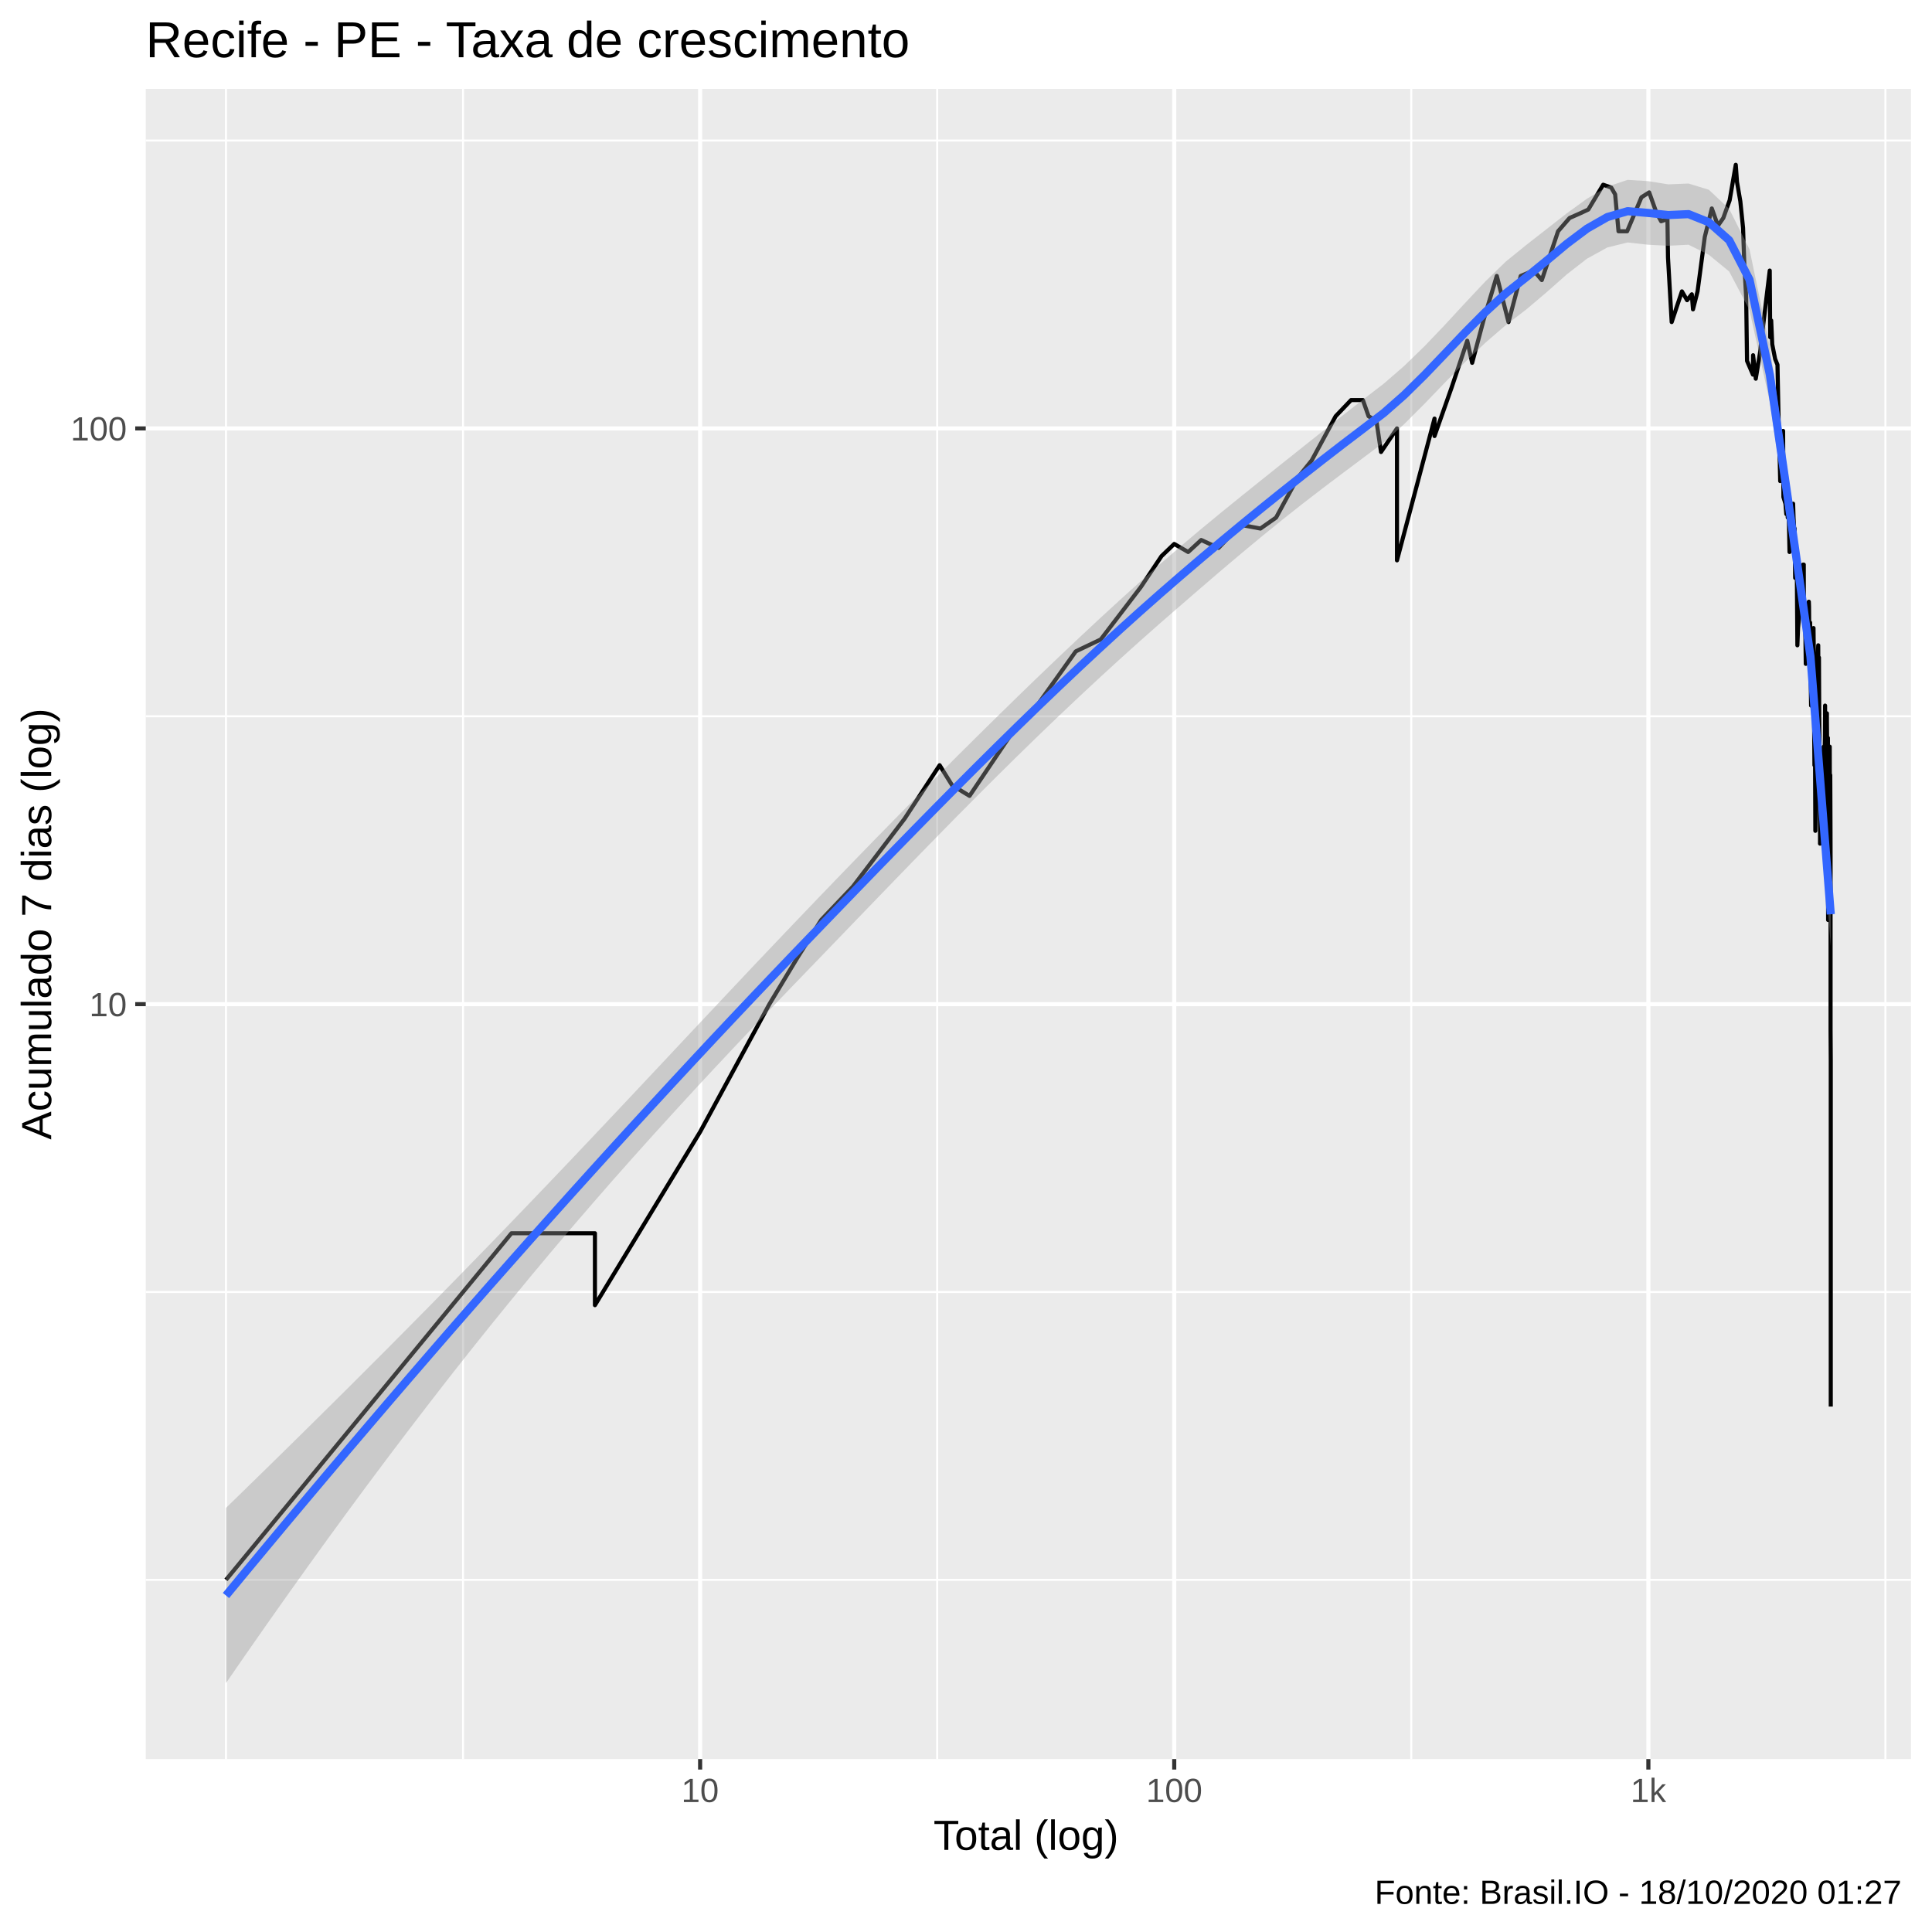
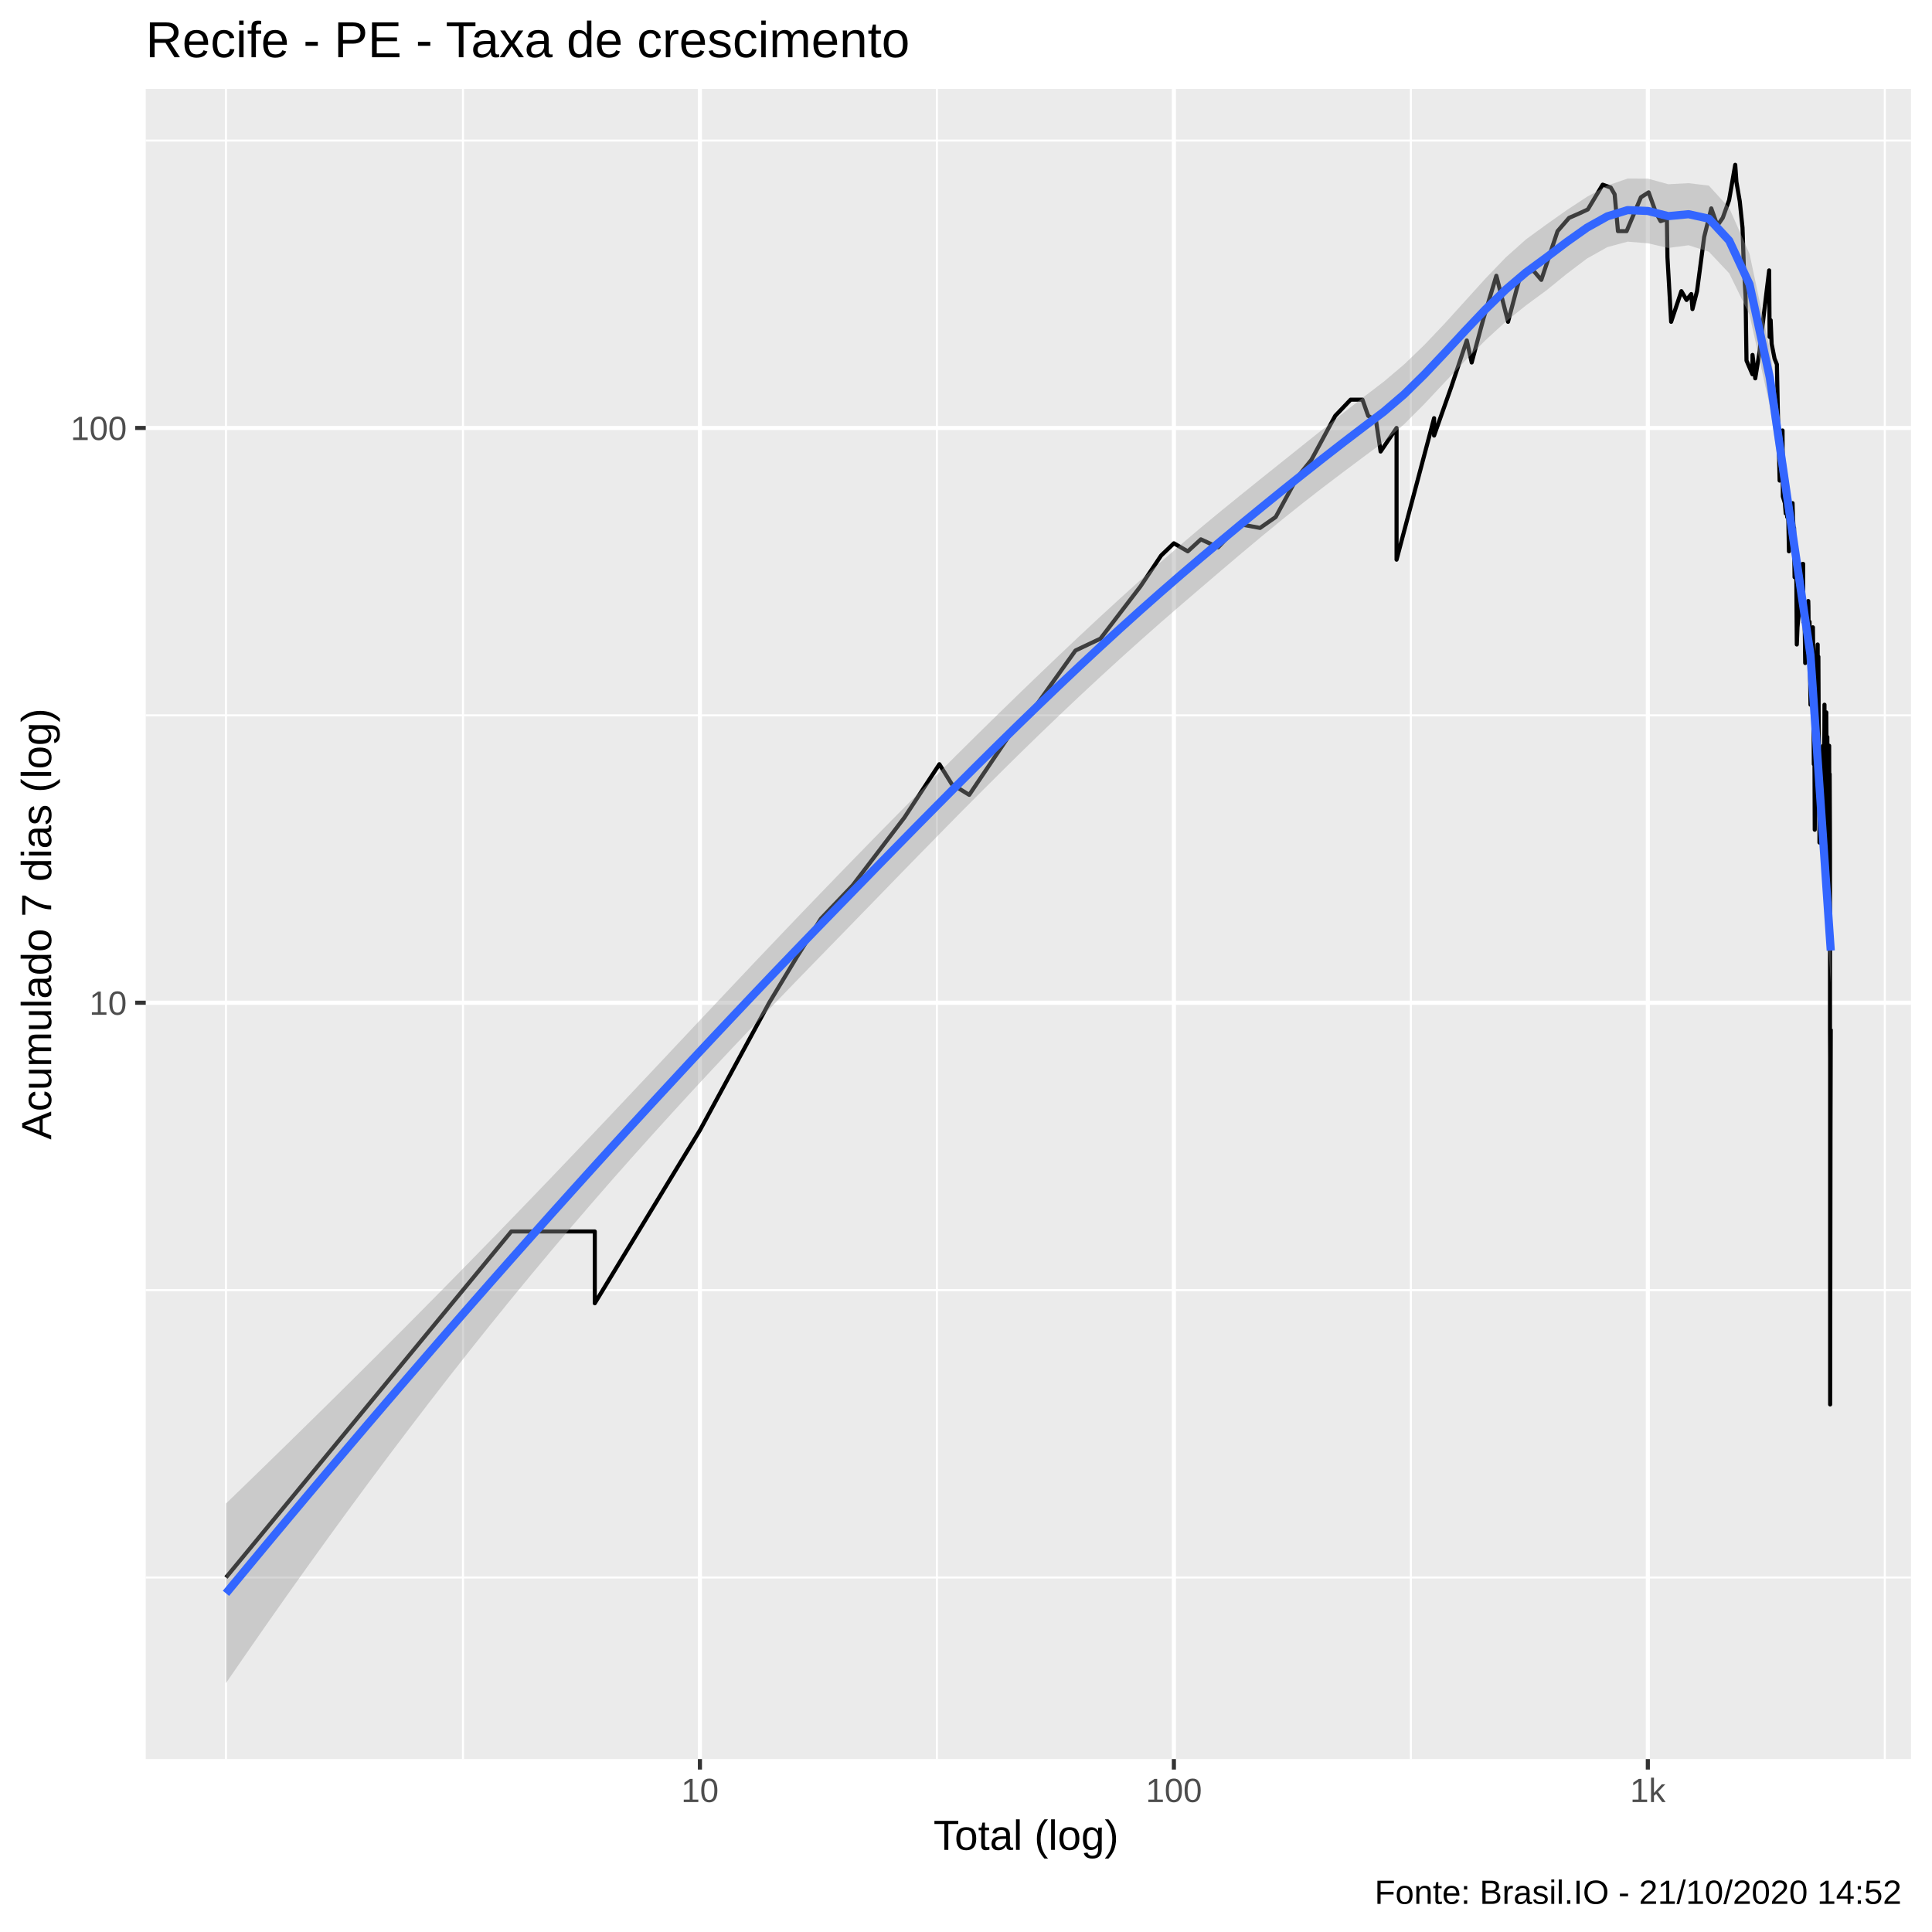
<svg xmlns="http://www.w3.org/2000/svg" viewBox="0 0 504.00 504.00">
  <defs>
    <style type="text/css">
    line, polyline, polygon, path, rect, circle {
      fill: none;
      stroke: #000000;
      stroke-linecap: round;
      stroke-linejoin: round;
      stroke-miterlimit: 10.00;
    }
  </style>
  </defs>
  <rect width="100%" height="100%" style="stroke: none; fill: #FFFFFF;" />
  <rect x="-0" y="0.00" width="504.00" height="504.00" style="stroke-width: 1.07; stroke: #FFFFFF; fill: #FFFFFF;" />
  <defs>
    <clipPath id="cpMzguMDJ8NDk4LjUyfDQ1OC44OHwyMy4xOQ==">
      <rect x="38.02" y="23.19" width="460.50" height="435.69" />
    </clipPath>
  </defs>
  <rect x="38.02" y="23.19" width="460.50" height="435.69" style="stroke-width: 1.07; stroke: none; fill: #EBEBEB;" clip-path="url(#cpMzguMDJ8NDk4LjUyfDQ1OC44OHwyMy4xOQ==)" />
-   <polyline points="38.02,412.14 498.52,412.14 " style="stroke-width: 0.53; stroke: #FFFFFF; stroke-linecap: butt;" clip-path="url(#cpMzguMDJ8NDk4LjUyfDQ1OC44OHwyMy4xOQ==)" />
-   <polyline points="38.02,337.04 498.52,337.04 " style="stroke-width: 0.53; stroke: #FFFFFF; stroke-linecap: butt;" clip-path="url(#cpMzguMDJ8NDk4LjUyfDQ1OC44OHwyMy4xOQ==)" />
-   <polyline points="38.02,186.85 498.52,186.85 " style="stroke-width: 0.53; stroke: #FFFFFF; stroke-linecap: butt;" clip-path="url(#cpMzguMDJ8NDk4LjUyfDQ1OC44OHwyMy4xOQ==)" />
-   <polyline points="38.02,36.66 498.52,36.66 " style="stroke-width: 0.53; stroke: #FFFFFF; stroke-linecap: butt;" clip-path="url(#cpMzguMDJ8NDk4LjUyfDQ1OC44OHwyMy4xOQ==)" />
+   <polyline points="38.02,411.52 498.52,411.52 " style="stroke-width: 0.53; stroke: #FFFFFF; stroke-linecap: butt;" clip-path="url(#cpMzguMDJ8NDk4LjUyfDQ1OC44OHwyMy4xOQ==)" />
+   <polyline points="38.02,336.55 498.52,336.55 " style="stroke-width: 0.53; stroke: #FFFFFF; stroke-linecap: butt;" clip-path="url(#cpMzguMDJ8NDk4LjUyfDQ1OC44OHwyMy4xOQ==)" />
+   <polyline points="38.02,186.61 498.52,186.61 " style="stroke-width: 0.53; stroke: #FFFFFF; stroke-linecap: butt;" clip-path="url(#cpMzguMDJ8NDk4LjUyfDQ1OC44OHwyMy4xOQ==)" />
+   <polyline points="38.02,36.67 498.52,36.67 " style="stroke-width: 0.53; stroke: #FFFFFF; stroke-linecap: butt;" clip-path="url(#cpMzguMDJ8NDk4LjUyfDQ1OC44OHwyMy4xOQ==)" />
  <polyline points="58.95,458.88 58.95,23.19 " style="stroke-width: 0.53; stroke: #FFFFFF; stroke-linecap: butt;" clip-path="url(#cpMzguMDJ8NDk4LjUyfDQ1OC44OHwyMy4xOQ==)" />
-   <polyline points="120.80,458.88 120.80,23.19 " style="stroke-width: 0.53; stroke: #FFFFFF; stroke-linecap: butt;" clip-path="url(#cpMzguMDJ8NDk4LjUyfDQ1OC44OHwyMy4xOQ==)" />
-   <polyline points="244.48,458.88 244.48,23.19 " style="stroke-width: 0.53; stroke: #FFFFFF; stroke-linecap: butt;" clip-path="url(#cpMzguMDJ8NDk4LjUyfDQ1OC44OHwyMy4xOQ==)" />
-   <polyline points="368.16,458.88 368.16,23.19 " style="stroke-width: 0.53; stroke: #FFFFFF; stroke-linecap: butt;" clip-path="url(#cpMzguMDJ8NDk4LjUyfDQ1OC44OHwyMy4xOQ==)" />
-   <polyline points="491.85,458.88 491.85,23.19 " style="stroke-width: 0.53; stroke: #FFFFFF; stroke-linecap: butt;" clip-path="url(#cpMzguMDJ8NDk4LjUyfDQ1OC44OHwyMy4xOQ==)" />
-   <polyline points="38.02,261.95 498.52,261.95 " style="stroke-width: 1.07; stroke: #FFFFFF; stroke-linecap: butt;" clip-path="url(#cpMzguMDJ8NDk4LjUyfDQ1OC44OHwyMy4xOQ==)" />
-   <polyline points="38.02,111.76 498.52,111.76 " style="stroke-width: 1.07; stroke: #FFFFFF; stroke-linecap: butt;" clip-path="url(#cpMzguMDJ8NDk4LjUyfDQ1OC44OHwyMy4xOQ==)" />
-   <polyline points="182.64,458.88 182.64,23.19 " style="stroke-width: 1.07; stroke: #FFFFFF; stroke-linecap: butt;" clip-path="url(#cpMzguMDJ8NDk4LjUyfDQ1OC44OHwyMy4xOQ==)" />
-   <polyline points="306.32,458.88 306.32,23.19 " style="stroke-width: 1.07; stroke: #FFFFFF; stroke-linecap: butt;" clip-path="url(#cpMzguMDJ8NDk4LjUyfDQ1OC44OHwyMy4xOQ==)" />
-   <polyline points="430.01,458.88 430.01,23.19 " style="stroke-width: 1.07; stroke: #FFFFFF; stroke-linecap: butt;" clip-path="url(#cpMzguMDJ8NDk4LjUyfDQ1OC44OHwyMy4xOQ==)" />
-   <polyline points="58.95,412.14 96.19,366.93 117.97,340.48 133.42,321.72 133.42,321.72 133.42,321.72 133.42,321.72 145.41,321.72 155.20,321.72 155.20,340.48 182.64,295.27 200.71,261.95 207.88,250.06 214.21,240.00 222.49,231.29 235.99,213.56 245.12,199.62 248.37,204.85 252.92,207.62 264.61,190.29 269.09,186.08 280.64,169.92 287.16,166.81 297.59,153.17 303.00,145.08 306.32,141.90 309.96,144.00 313.36,140.87 317.88,142.94 323.62,136.91 328.81,137.88 332.89,135.02 338.49,124.70 342.19,120.10 348.43,108.58 352.45,104.37 355.54,104.37 357.02,108.58 359.07,109.83 360.27,117.91 364.43,111.76 364.43,129.66 364.43,146.18 374.22,109.20 374.22,113.75 378.73,100.96 382.76,88.89 384.04,94.65 387.11,83.17 390.47,71.99 393.52,84.02 396.71,71.99 400.09,70.58 402.21,73.06 406.45,60.33 409.45,56.87 411.99,55.75 414.34,54.66 418.22,48.19 420.32,48.93 421.34,50.70 422.22,60.33 424.47,60.33 428.20,51.47 430.22,50.19 432.11,55.48 433.34,57.72 434.19,57.43 434.98,56.87 435.13,67.20 436.09,84.02 438.76,76.01 440.11,78.31 441.34,76.77 441.65,80.70 442.84,76.01 444.72,61.83 446.56,54.38 448.16,58.86 449.56,56.87 451.21,52.25 452.81,42.99 453.13,47.46 454.00,52.52 454.71,59.45 455.05,69.21 455.52,77.53 455.75,94.15 457.29,97.73 457.33,92.67 458.03,98.79 459.11,92.18 459.85,85.75 461.01,76.01 461.67,70.58 461.79,87.97 462.05,83.60 462.32,89.81 463.08,93.65 463.69,95.15 464.00,110.47 464.26,119.36 464.40,125.50 464.43,117.91 465.16,112.41 465.24,129.66 465.77,131.40 465.99,134.10 466.32,131.40 466.37,135.02 466.54,128.81 466.83,144.00 467.16,135.02 467.77,131.40 467.88,135.02 468.09,138.86 468.17,137.88 468.20,142.94 468.30,150.75 468.72,146.18 468.88,168.34 469.06,163.84 469.32,161.01 469.45,158.29 469.50,156.97 469.73,150.75 470.09,153.17 470.37,147.29 470.55,147.29 470.57,158.29 470.62,162.41 470.70,161.01 470.92,161.01 471.07,173.18 471.40,169.92 471.65,165.31 471.79,158.29 471.87,156.97 471.92,158.29 471.99,166.81 472.21,162.41 472.33,174.87 472.46,184.07 472.70,176.61 472.75,178.40 472.84,174.87 473.09,163.84 473.18,171.53 473.18,180.24 473.23,186.08 473.33,199.62 473.42,194.79 473.49,197.16 473.57,216.74 473.83,197.16 473.99,182.13 474.18,171.53 474.32,168.34 474.35,173.18 474.42,173.18 474.51,171.53 474.58,186.08 474.65,194.79 474.79,216.74 474.79,220.08 474.82,197.16 474.96,207.62 475.03,210.52 475.12,207.62 475.21,204.85 475.30,213.56 475.35,204.85 475.40,199.62 475.40,220.08 475.63,199.62 475.76,194.79 475.86,194.79 475.88,202.18 476.06,192.50 476.08,190.29 476.11,184.07 476.13,210.52 476.20,220.08 476.58,186.08 476.58,188.15 476.70,199.62 476.70,194.79 476.70,197.16 476.79,192.50 476.85,192.50 476.90,240.00 477.08,210.52 477.14,216.74 477.19,210.52 477.32,194.79 477.34,202.18 477.41,202.18 477.46,202.18 477.52,216.74 477.54,223.61 477.54,231.29 477.54,261.95 477.54,268.82 477.59,276.50 477.59,295.27 477.59,340.48 477.59,366.93 " style="stroke-width: 1.07; stroke-linecap: butt;" clip-path="url(#cpMzguMDJ8NDk4LjUyfDQ1OC44OHwyMy4xOQ==)" />
-   <polygon points="58.95,393.37 64.25,388.21 69.55,383.03 74.85,377.83 80.15,372.61 85.45,367.37 90.75,362.11 96.05,356.82 101.35,351.51 106.65,346.17 111.95,340.81 117.24,335.42 122.54,330.00 127.84,324.55 133.14,319.07 138.44,313.56 143.74,308.02 149.04,302.46 154.34,296.86 159.64,291.25 164.94,285.62 170.24,279.98 175.54,274.33 180.83,268.69 186.13,263.05 191.43,257.42 196.73,251.80 202.03,246.22 207.33,240.66 212.63,235.12 217.93,229.61 223.23,224.13 228.53,218.68 233.83,213.27 239.13,207.89 244.43,202.55 249.72,197.24 255.02,191.98 260.32,186.76 265.62,181.58 270.92,176.45 276.22,171.38 281.52,166.37 286.82,161.42 292.12,156.55 297.42,151.77 302.72,147.08 308.02,142.49 313.31,138.03 318.61,133.66 323.91,129.36 329.21,125.11 334.51,120.87 339.81,116.65 345.11,112.44 350.41,108.26 355.71,104.14 361.01,100.06 366.31,95.46 371.61,90.32 376.90,84.78 382.20,79.04 387.50,73.40 392.80,68.25 398.10,63.95 403.40,59.81 408.70,55.67 414.00,51.83 419.30,48.70 424.60,46.92 429.90,47.25 435.20,48.09 440.49,47.88 445.79,49.50 451.09,54.50 456.39,65.03 461.69,90.47 466.99,127.48 472.29,165.21 477.59,230.26 477.59,246.76 472.29,177.31 466.99,140.67 461.69,104.90 456.39,80.87 451.09,70.83 445.79,66.47 440.49,63.84 435.20,64.11 429.90,63.84 424.60,63.25 419.30,64.56 414.00,67.48 408.70,71.60 403.40,76.29 398.10,80.78 392.80,84.83 387.50,89.40 382.20,94.45 376.90,99.84 371.61,105.34 366.31,110.64 361.01,115.37 355.71,119.37 350.41,123.33 345.11,127.33 339.81,131.41 334.51,135.60 329.21,139.90 323.91,144.30 318.61,148.78 313.31,153.33 308.02,157.91 302.72,162.51 297.42,167.20 292.12,171.97 286.82,176.82 281.52,181.76 276.22,186.77 270.92,191.86 265.62,197.02 260.32,202.25 255.02,207.54 249.72,212.88 244.43,218.27 239.13,223.70 233.83,229.16 228.53,234.65 223.23,240.14 217.93,245.64 212.63,251.14 207.33,256.63 202.03,262.14 196.73,267.70 191.43,273.29 186.13,278.94 180.83,284.65 175.54,290.42 170.24,296.25 164.94,302.16 159.64,308.14 154.34,314.22 149.04,320.37 143.74,326.62 138.44,332.96 133.14,339.40 127.84,345.93 122.54,352.56 117.24,359.28 111.95,366.10 106.65,373.01 101.35,380.00 96.05,387.09 90.75,394.26 85.45,401.52 80.15,408.87 74.85,416.30 69.55,423.81 64.25,431.40 58.95,439.07 " style="stroke-width: 0.00; stroke: none; fill: #999999; fill-opacity: 0.40;" clip-path="url(#cpMzguMDJ8NDk4LjUyfDQ1OC44OHwyMy4xOQ==)" />
-   <polyline points="58.95,393.37 64.25,388.21 69.55,383.03 74.85,377.83 80.15,372.61 85.45,367.37 90.75,362.11 96.05,356.82 101.35,351.51 106.65,346.17 111.95,340.81 117.24,335.42 122.54,330.00 127.84,324.55 133.14,319.07 138.44,313.56 143.74,308.02 149.04,302.46 154.34,296.86 159.64,291.25 164.94,285.62 170.24,279.98 175.54,274.33 180.83,268.69 186.13,263.05 191.43,257.42 196.73,251.80 202.03,246.22 207.33,240.66 212.63,235.12 217.93,229.61 223.23,224.13 228.53,218.68 233.83,213.27 239.13,207.89 244.43,202.55 249.72,197.24 255.02,191.98 260.32,186.76 265.62,181.58 270.92,176.45 276.22,171.38 281.52,166.37 286.82,161.42 292.12,156.55 297.42,151.77 302.72,147.08 308.02,142.49 313.31,138.03 318.61,133.66 323.91,129.36 329.21,125.11 334.51,120.87 339.81,116.65 345.11,112.44 350.41,108.26 355.71,104.14 361.01,100.06 366.31,95.46 371.61,90.32 376.90,84.78 382.20,79.04 387.50,73.40 392.80,68.25 398.10,63.95 403.40,59.81 408.70,55.67 414.00,51.83 419.30,48.70 424.60,46.92 429.90,47.25 435.20,48.09 440.49,47.88 445.79,49.50 451.09,54.50 456.39,65.03 461.69,90.47 466.99,127.48 472.29,165.21 477.59,230.26 " style="stroke-width: 2.13; stroke: none;" clip-path="url(#cpMzguMDJ8NDk4LjUyfDQ1OC44OHwyMy4xOQ==)" />
-   <polyline points="477.59,246.76 472.29,177.31 466.99,140.67 461.69,104.90 456.39,80.87 451.09,70.83 445.79,66.47 440.49,63.84 435.20,64.11 429.90,63.84 424.60,63.25 419.30,64.56 414.00,67.48 408.70,71.60 403.40,76.29 398.10,80.78 392.80,84.83 387.50,89.40 382.20,94.45 376.90,99.84 371.61,105.34 366.31,110.64 361.01,115.37 355.71,119.37 350.41,123.33 345.11,127.33 339.81,131.41 334.51,135.60 329.21,139.90 323.91,144.30 318.61,148.78 313.31,153.33 308.02,157.91 302.72,162.51 297.42,167.20 292.12,171.97 286.82,176.82 281.52,181.76 276.22,186.77 270.92,191.86 265.62,197.02 260.32,202.25 255.02,207.54 249.72,212.88 244.43,218.27 239.13,223.70 233.83,229.16 228.53,234.65 223.23,240.14 217.93,245.64 212.63,251.14 207.33,256.63 202.03,262.14 196.73,267.70 191.43,273.29 186.13,278.94 180.83,284.65 175.54,290.42 170.24,296.25 164.94,302.16 159.64,308.14 154.34,314.22 149.04,320.37 143.74,326.62 138.44,332.96 133.14,339.40 127.84,345.93 122.54,352.56 117.24,359.28 111.95,366.10 106.65,373.01 101.35,380.00 96.05,387.09 90.75,394.26 85.45,401.52 80.15,408.87 74.85,416.30 69.55,423.81 64.25,431.40 58.95,439.07 " style="stroke-width: 2.13; stroke: none;" clip-path="url(#cpMzguMDJ8NDk4LjUyfDQ1OC44OHwyMy4xOQ==)" />
-   <polyline points="58.95,416.22 64.25,409.80 69.55,403.42 74.85,397.06 80.15,390.74 85.45,384.45 90.75,378.19 96.05,371.96 101.35,365.76 106.65,359.59 111.95,353.45 117.24,347.35 122.54,341.28 127.84,335.24 133.14,329.24 138.44,323.26 143.74,317.32 149.04,311.41 154.34,305.54 159.64,299.70 164.94,293.89 170.24,288.12 175.54,282.37 180.83,276.67 186.13,270.99 191.43,265.36 196.73,259.75 202.03,254.18 207.33,248.64 212.63,243.13 217.93,237.63 223.23,232.14 228.53,226.66 233.83,221.22 239.13,215.80 244.43,210.41 249.72,205.06 255.02,199.76 260.32,194.50 265.62,189.30 270.92,184.15 276.22,179.07 281.52,174.06 286.82,169.12 292.12,164.26 297.42,159.49 302.72,154.80 308.02,150.20 313.31,145.68 318.61,141.22 323.91,136.83 329.21,132.50 334.51,128.24 339.81,124.03 345.11,119.88 350.41,115.79 355.71,111.76 361.01,107.71 366.31,103.05 371.61,97.83 376.90,92.31 382.20,86.74 387.50,81.40 392.80,76.54 398.10,72.36 403.40,68.05 408.70,63.63 414.00,59.65 419.30,56.63 424.60,55.09 429.90,55.55 435.20,56.10 440.49,55.86 445.79,57.98 451.09,62.67 456.39,72.95 461.69,97.69 466.99,134.08 472.29,171.26 477.59,238.51 " style="stroke-width: 2.13; stroke: #3366FF; stroke-linecap: butt;" clip-path="url(#cpMzguMDJ8NDk4LjUyfDQ1OC44OHwyMy4xOQ==)" />
+   <polyline points="120.77,458.88 120.77,23.19 " style="stroke-width: 0.53; stroke: #FFFFFF; stroke-linecap: butt;" clip-path="url(#cpMzguMDJ8NDk4LjUyfDQ1OC44OHwyMy4xOQ==)" />
+   <polyline points="244.41,458.88 244.41,23.19 " style="stroke-width: 0.53; stroke: #FFFFFF; stroke-linecap: butt;" clip-path="url(#cpMzguMDJ8NDk4LjUyfDQ1OC44OHwyMy4xOQ==)" />
+   <polyline points="368.05,458.88 368.05,23.19 " style="stroke-width: 0.53; stroke: #FFFFFF; stroke-linecap: butt;" clip-path="url(#cpMzguMDJ8NDk4LjUyfDQ1OC44OHwyMy4xOQ==)" />
+   <polyline points="491.69,458.88 491.69,23.19 " style="stroke-width: 0.53; stroke: #FFFFFF; stroke-linecap: butt;" clip-path="url(#cpMzguMDJ8NDk4LjUyfDQ1OC44OHwyMy4xOQ==)" />
+   <polyline points="38.02,261.58 498.52,261.58 " style="stroke-width: 1.07; stroke: #FFFFFF; stroke-linecap: butt;" clip-path="url(#cpMzguMDJ8NDk4LjUyfDQ1OC44OHwyMy4xOQ==)" />
+   <polyline points="38.02,111.64 498.52,111.64 " style="stroke-width: 1.07; stroke: #FFFFFF; stroke-linecap: butt;" clip-path="url(#cpMzguMDJ8NDk4LjUyfDQ1OC44OHwyMy4xOQ==)" />
+   <polyline points="182.59,458.88 182.59,23.19 " style="stroke-width: 1.07; stroke: #FFFFFF; stroke-linecap: butt;" clip-path="url(#cpMzguMDJ8NDk4LjUyfDQ1OC44OHwyMy4xOQ==)" />
+   <polyline points="306.23,458.88 306.23,23.19 " style="stroke-width: 1.07; stroke: #FFFFFF; stroke-linecap: butt;" clip-path="url(#cpMzguMDJ8NDk4LjUyfDQ1OC44OHwyMy4xOQ==)" />
+   <polyline points="429.87,458.88 429.87,23.19 " style="stroke-width: 1.07; stroke: #FFFFFF; stroke-linecap: butt;" clip-path="url(#cpMzguMDJ8NDk4LjUyfDQ1OC44OHwyMy4xOQ==)" />
+   <polyline points="58.95,411.52 96.17,366.38 117.94,339.98 133.39,321.25 133.39,321.25 133.39,321.25 133.39,321.25 145.37,321.25 155.16,321.25 155.16,339.98 182.59,294.85 200.66,261.58 207.83,249.71 214.15,239.67 222.43,230.98 235.93,213.27 245.05,199.36 248.30,204.57 252.84,207.35 264.53,190.04 269.01,185.84 280.56,169.70 287.08,166.60 297.50,152.99 302.91,144.91 306.23,141.73 309.86,143.83 313.27,140.70 317.78,142.77 323.52,136.76 328.71,137.72 332.79,134.87 338.39,124.57 342.09,119.97 348.32,108.47 352.34,104.26 355.43,104.26 356.91,108.47 358.96,109.72 360.16,117.79 364.32,111.64 364.32,129.51 364.32,146.00 374.11,109.09 374.11,113.63 378.62,100.87 382.64,88.81 383.92,94.56 386.99,83.11 390.35,71.94 393.40,83.95 396.58,71.94 399.97,70.54 402.08,73.01 406.32,60.30 409.32,56.84 411.86,55.73 414.21,54.64 418.09,48.18 420.19,48.92 421.21,50.69 422.08,60.30 424.33,60.30 428.07,51.46 430.08,50.18 431.97,55.45 433.20,57.69 434.05,57.41 434.84,56.84 434.99,67.16 435.95,83.95 438.62,75.95 439.97,78.25 441.20,76.71 441.51,80.63 442.70,75.95 444.57,61.80 446.42,54.36 448.01,58.84 449.41,56.84 451.06,52.24 452.67,42.99 452.98,47.45 453.85,52.50 454.57,59.42 454.90,69.17 455.37,77.47 455.61,94.06 457.15,97.64 457.18,92.59 457.89,98.70 458.96,92.10 459.70,85.68 460.86,75.95 461.52,70.54 461.64,87.90 461.91,83.53 462.17,89.73 462.93,93.57 463.54,95.06 463.85,110.35 464.11,119.23 464.25,125.37 464.28,117.79 465.01,112.30 465.09,129.51 465.62,131.25 465.84,133.95 466.17,131.25 466.22,134.87 466.39,128.66 466.68,143.83 467.01,134.87 467.62,131.25 467.73,134.87 467.94,138.70 468.02,137.72 468.05,142.77 468.15,150.57 468.57,146.00 468.73,168.13 468.91,163.64 469.17,160.81 469.30,158.10 469.35,156.78 469.58,150.57 469.94,152.99 470.22,147.11 470.39,147.11 470.42,158.10 470.47,162.21 470.54,160.81 470.77,160.81 470.92,172.96 471.25,169.70 471.49,165.10 471.64,158.10 471.72,156.78 471.76,158.10 471.84,166.60 472.06,162.21 472.18,174.65 472.30,183.84 472.55,176.39 472.59,178.17 472.69,174.65 472.93,163.64 473.03,171.31 473.03,180.01 473.08,185.84 473.17,199.36 473.27,194.54 473.34,196.90 473.41,216.45 473.67,196.90 473.84,181.89 474.03,171.31 474.17,168.13 474.19,172.96 474.26,172.96 474.36,171.31 474.43,185.84 474.50,194.54 474.64,216.45 474.64,219.79 474.66,196.90 474.80,207.35 474.87,210.24 474.96,207.35 475.06,204.57 475.15,213.27 475.20,204.57 475.24,199.36 475.24,219.79 475.47,199.36 475.61,194.54 475.70,194.54 475.72,201.92 475.91,192.25 475.93,190.04 475.95,183.84 475.98,210.24 476.04,219.79 476.43,185.84 476.43,187.91 476.54,199.36 476.54,194.54 476.54,196.90 476.63,192.25 476.70,192.25 476.74,239.67 476.92,210.24 476.99,216.45 477.03,210.24 477.17,194.54 477.19,201.92 477.26,201.92 477.30,201.92 477.37,216.45 477.39,223.31 477.39,230.98 477.39,261.58 477.39,268.44 477.43,276.11 477.43,294.85 477.43,339.98 477.43,366.38 477.52,294.85 477.52,294.85 477.59,268.44 " style="stroke-width: 1.07; stroke-linecap: butt;" clip-path="url(#cpMzguMDJ8NDk4LjUyfDQ1OC44OHwyMy4xOQ==)" />
+   <polygon points="58.95,392.23 64.25,387.10 69.55,381.95 74.85,376.78 80.15,371.58 85.45,366.37 90.75,361.13 96.05,355.87 101.35,350.58 106.65,345.27 111.95,339.92 117.24,334.55 122.54,329.15 127.84,323.72 133.14,318.26 138.44,312.77 143.74,307.25 149.04,301.70 154.34,296.13 159.64,290.53 164.94,284.91 170.24,279.29 175.54,273.65 180.83,268.02 186.13,262.39 191.43,256.77 196.73,251.16 202.03,245.59 207.33,240.03 212.63,234.51 217.93,229.02 223.23,223.56 228.53,218.13 233.83,212.74 239.13,207.38 244.43,202.07 249.72,196.79 255.02,191.54 260.32,186.34 265.62,181.18 270.92,176.07 276.22,171.00 281.52,165.99 286.82,161.05 292.12,156.18 297.42,151.39 302.72,146.69 308.02,142.10 313.31,137.61 318.61,133.23 323.91,128.93 329.21,124.66 334.51,120.42 339.81,116.18 345.11,111.95 350.41,107.74 355.71,103.59 361.01,99.54 366.31,95.05 371.61,89.94 376.90,84.37 382.20,78.52 387.50,72.67 392.80,67.16 398.10,62.43 403.40,58.57 408.70,54.82 414.00,51.34 419.30,48.41 424.60,46.58 429.90,46.60 435.20,48.06 440.49,47.78 445.79,48.42 451.09,54.23 456.39,66.19 461.69,91.12 466.99,128.18 472.29,164.69 477.59,239.52 477.59,256.43 472.29,176.95 466.99,141.66 461.69,105.95 456.39,82.08 451.09,71.29 445.79,65.67 440.49,63.98 435.20,64.69 429.90,63.47 424.60,63.04 419.30,64.47 414.00,67.44 408.70,71.45 403.40,75.76 398.10,79.65 392.80,83.91 387.50,88.77 382.20,94.09 376.90,99.71 371.61,105.35 366.31,110.66 361.01,115.25 355.71,119.19 350.41,123.15 345.11,127.17 339.81,131.29 334.51,135.52 329.21,139.87 323.91,144.30 318.61,148.80 313.31,153.33 308.02,157.87 302.72,162.46 297.42,167.15 292.12,171.92 286.82,176.77 281.52,181.70 276.22,186.72 270.92,191.81 265.62,196.97 260.32,202.21 255.02,207.50 249.72,212.84 244.43,218.23 239.13,223.64 233.83,229.08 228.53,234.54 223.23,239.99 217.93,245.44 212.63,250.88 207.33,256.34 202.03,261.84 196.73,267.39 191.43,272.98 186.13,278.63 180.83,284.33 175.54,290.10 170.24,295.94 164.94,301.85 159.64,307.84 154.34,313.92 149.04,320.08 143.74,326.34 138.44,332.69 133.14,339.14 127.84,345.69 122.54,352.33 117.24,359.06 111.95,365.89 106.65,372.82 101.35,379.83 96.05,386.93 90.75,394.13 85.45,401.41 80.15,408.77 74.85,416.22 69.55,423.76 64.25,431.38 58.95,439.07 " style="stroke-width: 0.00; stroke: none; fill: #999999; fill-opacity: 0.40;" clip-path="url(#cpMzguMDJ8NDk4LjUyfDQ1OC44OHwyMy4xOQ==)" />
+   <polyline points="58.95,392.23 64.25,387.10 69.55,381.95 74.85,376.78 80.15,371.58 85.45,366.37 90.75,361.13 96.05,355.87 101.35,350.58 106.65,345.27 111.95,339.92 117.24,334.55 122.54,329.15 127.84,323.72 133.14,318.26 138.44,312.77 143.74,307.25 149.04,301.70 154.34,296.13 159.64,290.53 164.94,284.91 170.24,279.29 175.54,273.65 180.83,268.02 186.13,262.39 191.43,256.77 196.73,251.16 202.03,245.59 207.33,240.03 212.63,234.51 217.93,229.02 223.23,223.56 228.53,218.13 233.83,212.74 239.13,207.38 244.43,202.07 249.72,196.79 255.02,191.54 260.32,186.34 265.62,181.18 270.92,176.07 276.22,171.00 281.52,165.99 286.82,161.05 292.12,156.18 297.42,151.39 302.72,146.69 308.02,142.10 313.31,137.61 318.61,133.23 323.91,128.93 329.21,124.66 334.51,120.42 339.81,116.18 345.11,111.95 350.41,107.74 355.71,103.59 361.01,99.54 366.31,95.05 371.61,89.94 376.90,84.37 382.20,78.52 387.50,72.67 392.80,67.16 398.10,62.43 403.40,58.57 408.70,54.82 414.00,51.34 419.30,48.41 424.60,46.58 429.90,46.60 435.20,48.06 440.49,47.78 445.79,48.42 451.09,54.23 456.39,66.19 461.69,91.12 466.99,128.18 472.29,164.69 477.59,239.52 " style="stroke-width: 2.13; stroke: none;" clip-path="url(#cpMzguMDJ8NDk4LjUyfDQ1OC44OHwyMy4xOQ==)" />
+   <polyline points="477.59,256.43 472.29,176.95 466.99,141.66 461.69,105.95 456.39,82.08 451.09,71.29 445.79,65.67 440.49,63.98 435.20,64.69 429.90,63.47 424.60,63.04 419.30,64.47 414.00,67.44 408.70,71.45 403.40,75.76 398.10,79.65 392.80,83.91 387.50,88.77 382.20,94.09 376.90,99.71 371.61,105.35 366.31,110.66 361.01,115.25 355.71,119.19 350.41,123.15 345.11,127.17 339.81,131.29 334.51,135.52 329.21,139.87 323.91,144.30 318.61,148.80 313.31,153.33 308.02,157.87 302.72,162.46 297.42,167.15 292.12,171.92 286.82,176.77 281.52,181.70 276.22,186.72 270.92,191.81 265.62,196.97 260.32,202.21 255.02,207.50 249.72,212.84 244.43,218.23 239.13,223.64 233.83,229.08 228.53,234.54 223.23,239.99 217.93,245.44 212.63,250.88 207.33,256.34 202.03,261.84 196.73,267.39 191.43,272.98 186.13,278.63 180.83,284.33 175.54,290.10 170.24,295.94 164.94,301.85 159.64,307.84 154.34,313.92 149.04,320.08 143.74,326.34 138.44,332.69 133.14,339.14 127.84,345.69 122.54,352.33 117.24,359.06 111.95,365.89 106.65,372.82 101.35,379.83 96.05,386.93 90.75,394.13 85.45,401.41 80.15,408.77 74.85,416.22 69.55,423.76 64.25,431.38 58.95,439.07 " style="stroke-width: 2.13; stroke: none;" clip-path="url(#cpMzguMDJ8NDk4LjUyfDQ1OC44OHwyMy4xOQ==)" />
+   <polyline points="58.95,415.65 64.25,409.24 69.55,402.85 74.85,396.50 80.15,390.18 85.45,383.89 90.75,377.63 96.05,371.40 101.35,365.21 106.65,359.04 111.95,352.91 117.24,346.81 122.54,340.74 127.84,334.70 133.14,328.70 138.44,322.73 143.74,316.79 149.04,310.89 154.34,305.02 159.64,299.18 164.94,293.38 170.24,287.61 175.54,281.88 180.83,276.17 186.13,270.51 191.43,264.88 196.73,259.28 202.03,253.71 207.33,248.19 212.63,242.69 217.93,237.23 223.23,231.78 228.53,226.33 233.83,220.91 239.13,215.51 244.43,210.15 249.72,204.81 255.02,199.52 260.32,194.27 265.62,189.08 270.92,183.94 276.22,178.86 281.52,173.85 286.82,168.91 292.12,164.05 297.42,159.27 302.72,154.58 308.02,149.98 313.31,145.47 318.61,141.02 323.91,136.61 329.21,132.27 334.51,127.97 339.81,123.74 345.11,119.56 350.41,115.44 355.71,111.39 361.01,107.39 366.31,102.85 371.61,97.64 376.90,92.04 382.20,86.31 387.50,80.72 392.80,75.54 398.10,71.04 403.40,67.16 408.70,63.14 414.00,59.39 419.30,56.44 424.60,54.81 429.90,55.04 435.20,56.38 440.49,55.88 445.79,57.04 451.09,62.76 456.39,74.14 461.69,98.53 466.99,134.92 472.29,170.82 477.59,247.98 " style="stroke-width: 2.13; stroke: #3366FF; stroke-linecap: butt;" clip-path="url(#cpMzguMDJ8NDk4LjUyfDQ1OC44OHwyMy4xOQ==)" />
  <defs>
    <clipPath id="cpMC4wMHw1MDQuMDB8NTA0LjAwfDAuMDA=">
      <rect x="0.00" y="0.00" width="504.00" height="504.00" />
    </clipPath>
  </defs>
  <g clip-path="url(#cpMC4wMHw1MDQuMDB8NTA0LjAwfDAuMDA=)">
-     <text x="23.30" y="265.10" style="font-size: 8.80px; fill: #4D4D4D; font-family: Arial;" textLength="9.79px" lengthAdjust="spacingAndGlyphs">10</text>
+     <text x="23.30" y="264.73" style="font-size: 8.80px; fill: #4D4D4D; font-family: Arial;" textLength="9.79px" lengthAdjust="spacingAndGlyphs">10</text>
  </g>
  <g clip-path="url(#cpMC4wMHw1MDQuMDB8NTA0LjAwfDAuMDA=)">
-     <text x="18.41" y="114.91" style="font-size: 8.80px; fill: #4D4D4D; font-family: Arial;" textLength="14.68px" lengthAdjust="spacingAndGlyphs">100</text>
+     <text x="18.41" y="114.79" style="font-size: 8.80px; fill: #4D4D4D; font-family: Arial;" textLength="14.68px" lengthAdjust="spacingAndGlyphs">100</text>
  </g>
-   <polyline points="35.28,261.95 38.02,261.95 " style="stroke-width: 1.07; stroke: #333333; stroke-linecap: butt;" clip-path="url(#cpMC4wMHw1MDQuMDB8NTA0LjAwfDAuMDA=)" />
-   <polyline points="35.28,111.76 38.02,111.76 " style="stroke-width: 1.07; stroke: #333333; stroke-linecap: butt;" clip-path="url(#cpMC4wMHw1MDQuMDB8NTA0LjAwfDAuMDA=)" />
-   <polyline points="182.64,461.62 182.64,458.88 " style="stroke-width: 1.07; stroke: #333333; stroke-linecap: butt;" clip-path="url(#cpMC4wMHw1MDQuMDB8NTA0LjAwfDAuMDA=)" />
-   <polyline points="306.32,461.62 306.32,458.88 " style="stroke-width: 1.07; stroke: #333333; stroke-linecap: butt;" clip-path="url(#cpMC4wMHw1MDQuMDB8NTA0LjAwfDAuMDA=)" />
-   <polyline points="430.01,461.62 430.01,458.88 " style="stroke-width: 1.07; stroke: #333333; stroke-linecap: butt;" clip-path="url(#cpMC4wMHw1MDQuMDB8NTA0LjAwfDAuMDA=)" />
+   <polyline points="35.28,261.58 38.02,261.58 " style="stroke-width: 1.07; stroke: #333333; stroke-linecap: butt;" clip-path="url(#cpMC4wMHw1MDQuMDB8NTA0LjAwfDAuMDA=)" />
+   <polyline points="35.28,111.64 38.02,111.64 " style="stroke-width: 1.07; stroke: #333333; stroke-linecap: butt;" clip-path="url(#cpMC4wMHw1MDQuMDB8NTA0LjAwfDAuMDA=)" />
+   <polyline points="182.59,461.62 182.59,458.88 " style="stroke-width: 1.07; stroke: #333333; stroke-linecap: butt;" clip-path="url(#cpMC4wMHw1MDQuMDB8NTA0LjAwfDAuMDA=)" />
+   <polyline points="306.23,461.62 306.23,458.88 " style="stroke-width: 1.07; stroke: #333333; stroke-linecap: butt;" clip-path="url(#cpMC4wMHw1MDQuMDB8NTA0LjAwfDAuMDA=)" />
+   <polyline points="429.87,461.62 429.87,458.88 " style="stroke-width: 1.07; stroke: #333333; stroke-linecap: butt;" clip-path="url(#cpMC4wMHw1MDQuMDB8NTA0LjAwfDAuMDA=)" />
  <g clip-path="url(#cpMC4wMHw1MDQuMDB8NTA0LjAwfDAuMDA=)">
-     <text x="177.74" y="470.11" style="font-size: 8.80px; fill: #4D4D4D; font-family: Arial;" textLength="9.79px" lengthAdjust="spacingAndGlyphs">10</text>
+     <text x="177.70" y="470.11" style="font-size: 8.80px; fill: #4D4D4D; font-family: Arial;" textLength="9.79px" lengthAdjust="spacingAndGlyphs">10</text>
  </g>
  <g clip-path="url(#cpMC4wMHw1MDQuMDB8NTA0LjAwfDAuMDA=)">
-     <text x="298.98" y="470.11" style="font-size: 8.80px; fill: #4D4D4D; font-family: Arial;" textLength="14.68px" lengthAdjust="spacingAndGlyphs">100</text>
+     <text x="298.89" y="470.11" style="font-size: 8.80px; fill: #4D4D4D; font-family: Arial;" textLength="14.68px" lengthAdjust="spacingAndGlyphs">100</text>
  </g>
  <g clip-path="url(#cpMC4wMHw1MDQuMDB8NTA0LjAwfDAuMDA=)">
-     <text x="425.36" y="470.11" style="font-size: 8.80px; fill: #4D4D4D; font-family: Arial;" textLength="9.29px" lengthAdjust="spacingAndGlyphs">1k</text>
+     <text x="425.22" y="470.11" style="font-size: 8.80px; fill: #4D4D4D; font-family: Arial;" textLength="9.29px" lengthAdjust="spacingAndGlyphs">1k</text>
  </g>
  <g clip-path="url(#cpMC4wMHw1MDQuMDB8NTA0LjAwfDAuMDA=)">
    <text x="243.51" y="482.57" style="font-size: 11.00px; font-family: Arial;" textLength="49.52px" lengthAdjust="spacingAndGlyphs">Total (log)</text>
  </g>
  <g clip-path="url(#cpMC4wMHw1MDQuMDB8NTA0LjAwfDAuMDA=)">
    <text transform="translate(13.35,297.28) rotate(-90)" style="font-size: 11.00px; font-family: Arial;" textLength="112.50px" lengthAdjust="spacingAndGlyphs">Acumulado 7 dias (log)</text>
  </g>
  <g clip-path="url(#cpMC4wMHw1MDQuMDB8NTA0LjAwfDAuMDA=)">
    <text x="38.02" y="14.93" style="font-size: 13.20px; font-family: Arial;" textLength="201.00px" lengthAdjust="spacingAndGlyphs">Recife - PE - Taxa de crescimento</text>
  </g>
  <g clip-path="url(#cpMC4wMHw1MDQuMDB8NTA0LjAwfDAuMDA=)">
-     <text x="358.61" y="496.67" style="font-size: 8.80px; font-family: Arial;" textLength="139.91px" lengthAdjust="spacingAndGlyphs">Fonte: Brasil.IO -  18/10/2020 01:27</text>
+     <text x="358.61" y="496.67" style="font-size: 8.80px; font-family: Arial;" textLength="139.91px" lengthAdjust="spacingAndGlyphs">Fonte: Brasil.IO -  21/10/2020 14:52</text>
  </g>
</svg>
